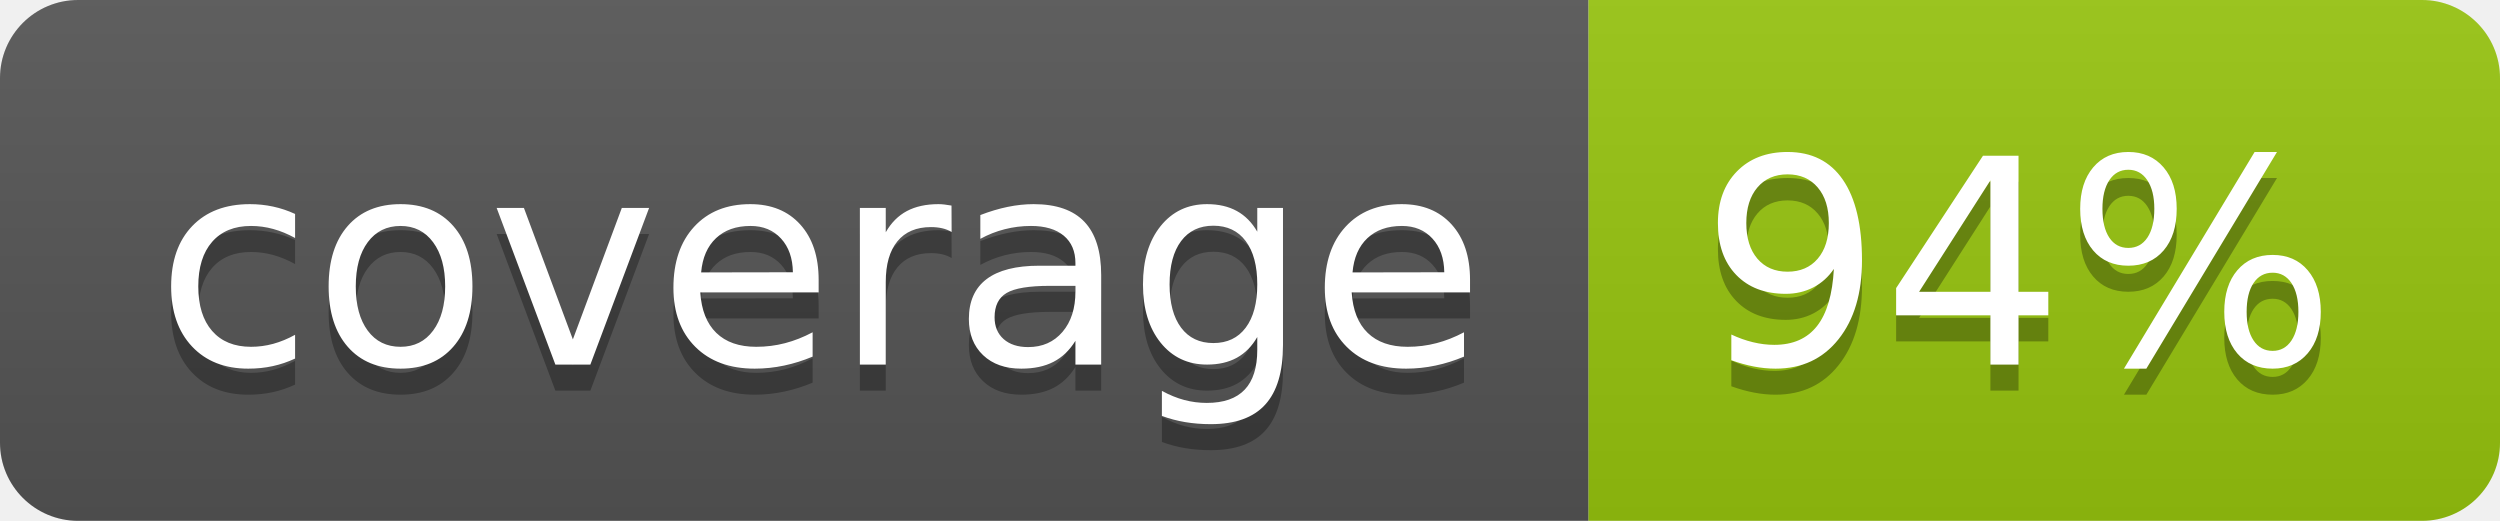
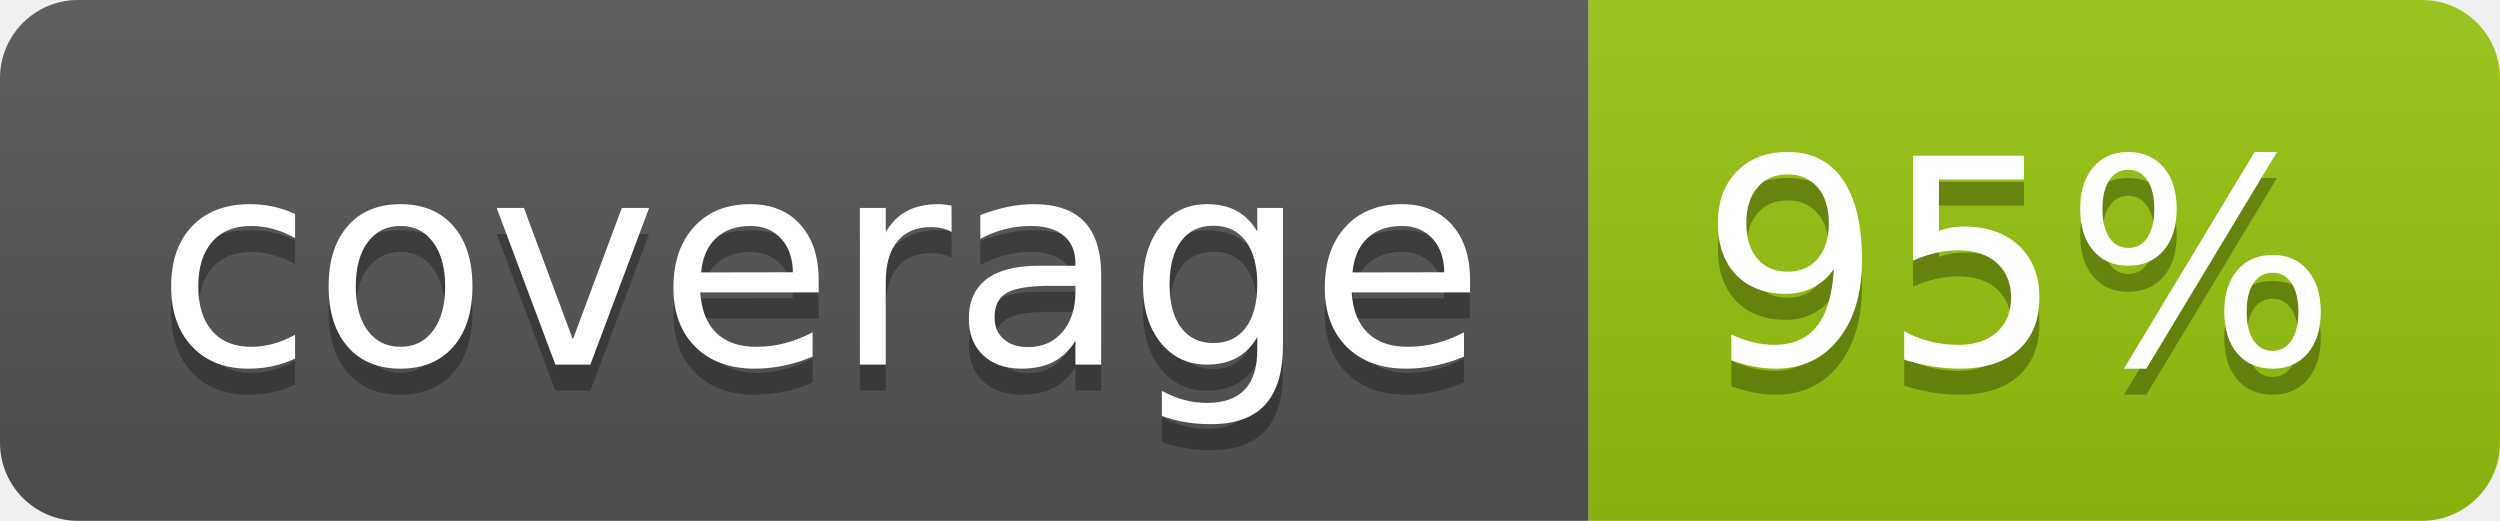
<svg xmlns="http://www.w3.org/2000/svg" width="96" height="20">
  <linearGradient id="b" x2="0" y2="100%">
    <stop offset="0" stop-color="#bbb" stop-opacity=".1" />
    <stop offset="1" stop-opacity=".1" />
  </linearGradient>
  <clipPath id="a">
    <rect width="96" height="20" rx="3" fill="#fff" />
  </clipPath>
  <g clip-path="url(#a)">
    <path fill="#555" d="M0 0h61v20H0z" />
    <path fill="#97C50F" d="M61 0h35v20H61z" />
    <path fill="url(#b)" d="M0 0h96v20H0z" />
  </g>
  <g fill="#fff" text-anchor="middle" font-family="DejaVu Sans,Verdana,Geneva,sans-serif" font-size="110">
    <text x="315" y="150" fill="#010101" fill-opacity=".3" transform="scale(.1)" textLength="510">coverage</text>
    <text x="315" y="140" transform="scale(.1)" textLength="510">coverage</text>
-     <text x="775" y="150" fill="#010101" fill-opacity=".3" transform="scale(.1)" textLength="250">94%</text>
-     <text x="775" y="140" transform="scale(.1)" textLength="250">94%</text>
+     <text x="775" y="150" fill="#010101" fill-opacity=".3" transform="scale(.1)" textLength="250">95%</text>
+     <text x="775" y="140" transform="scale(.1)" textLength="250">95%</text>
  </g>
</svg>
